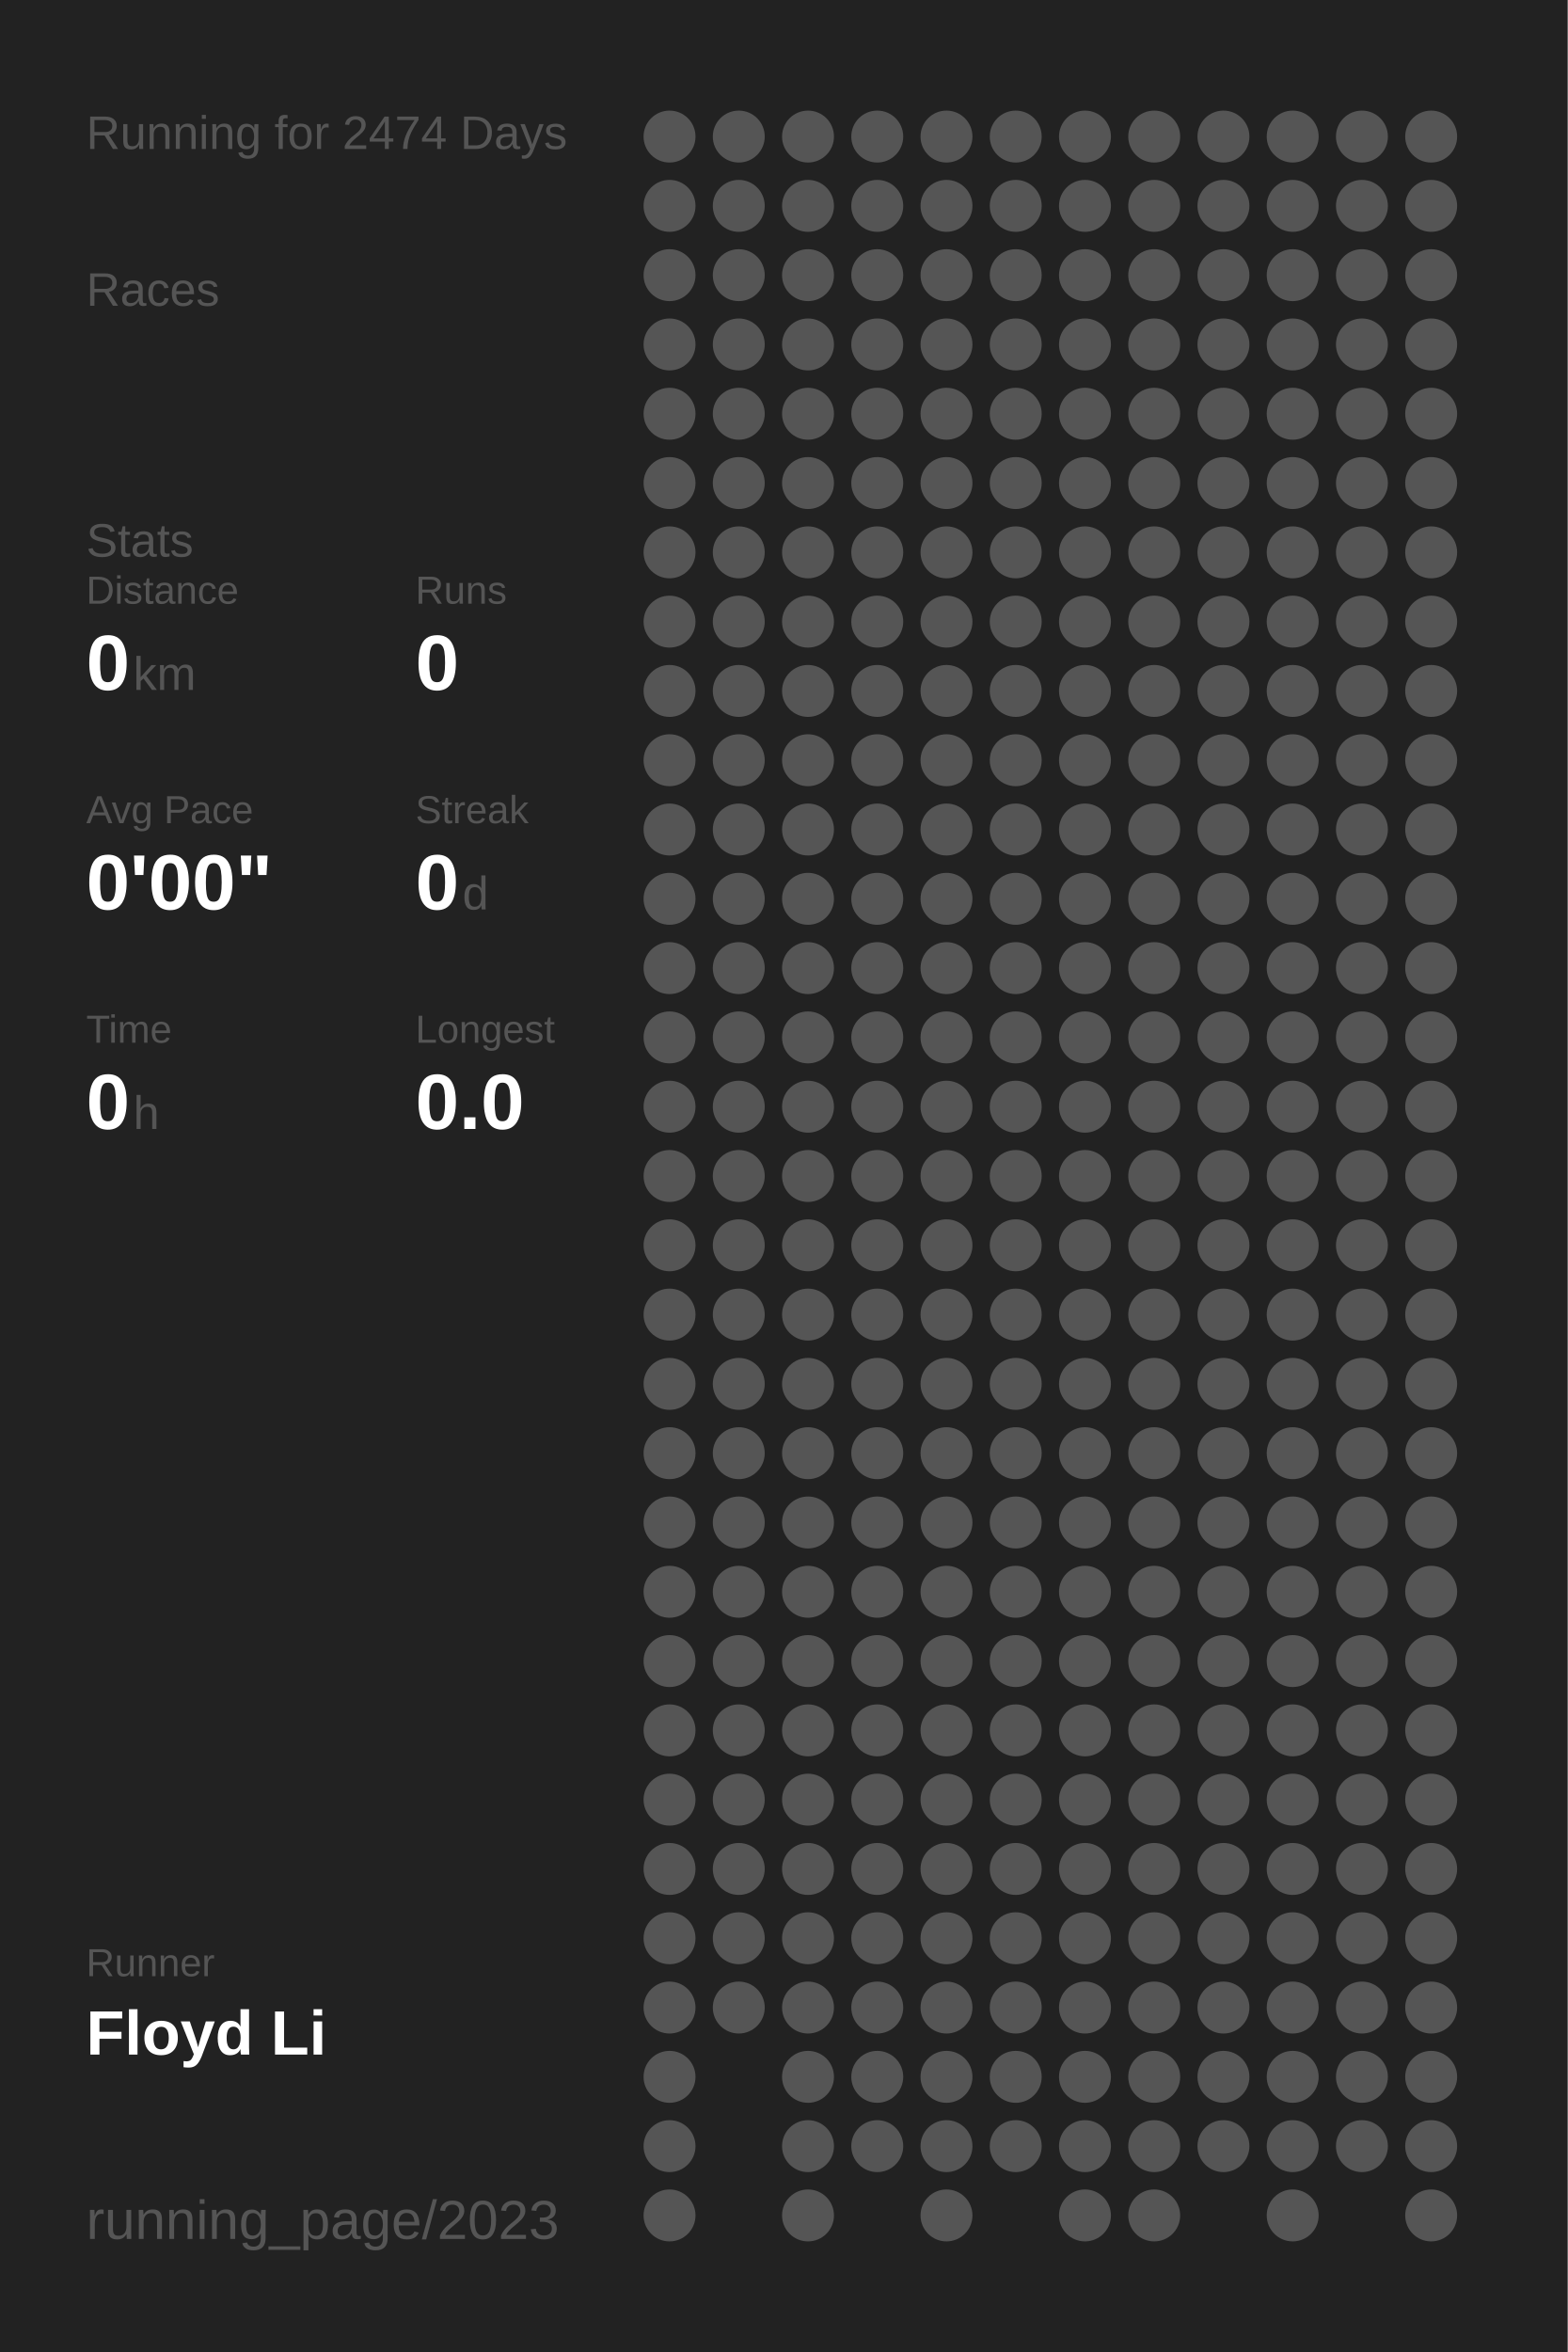
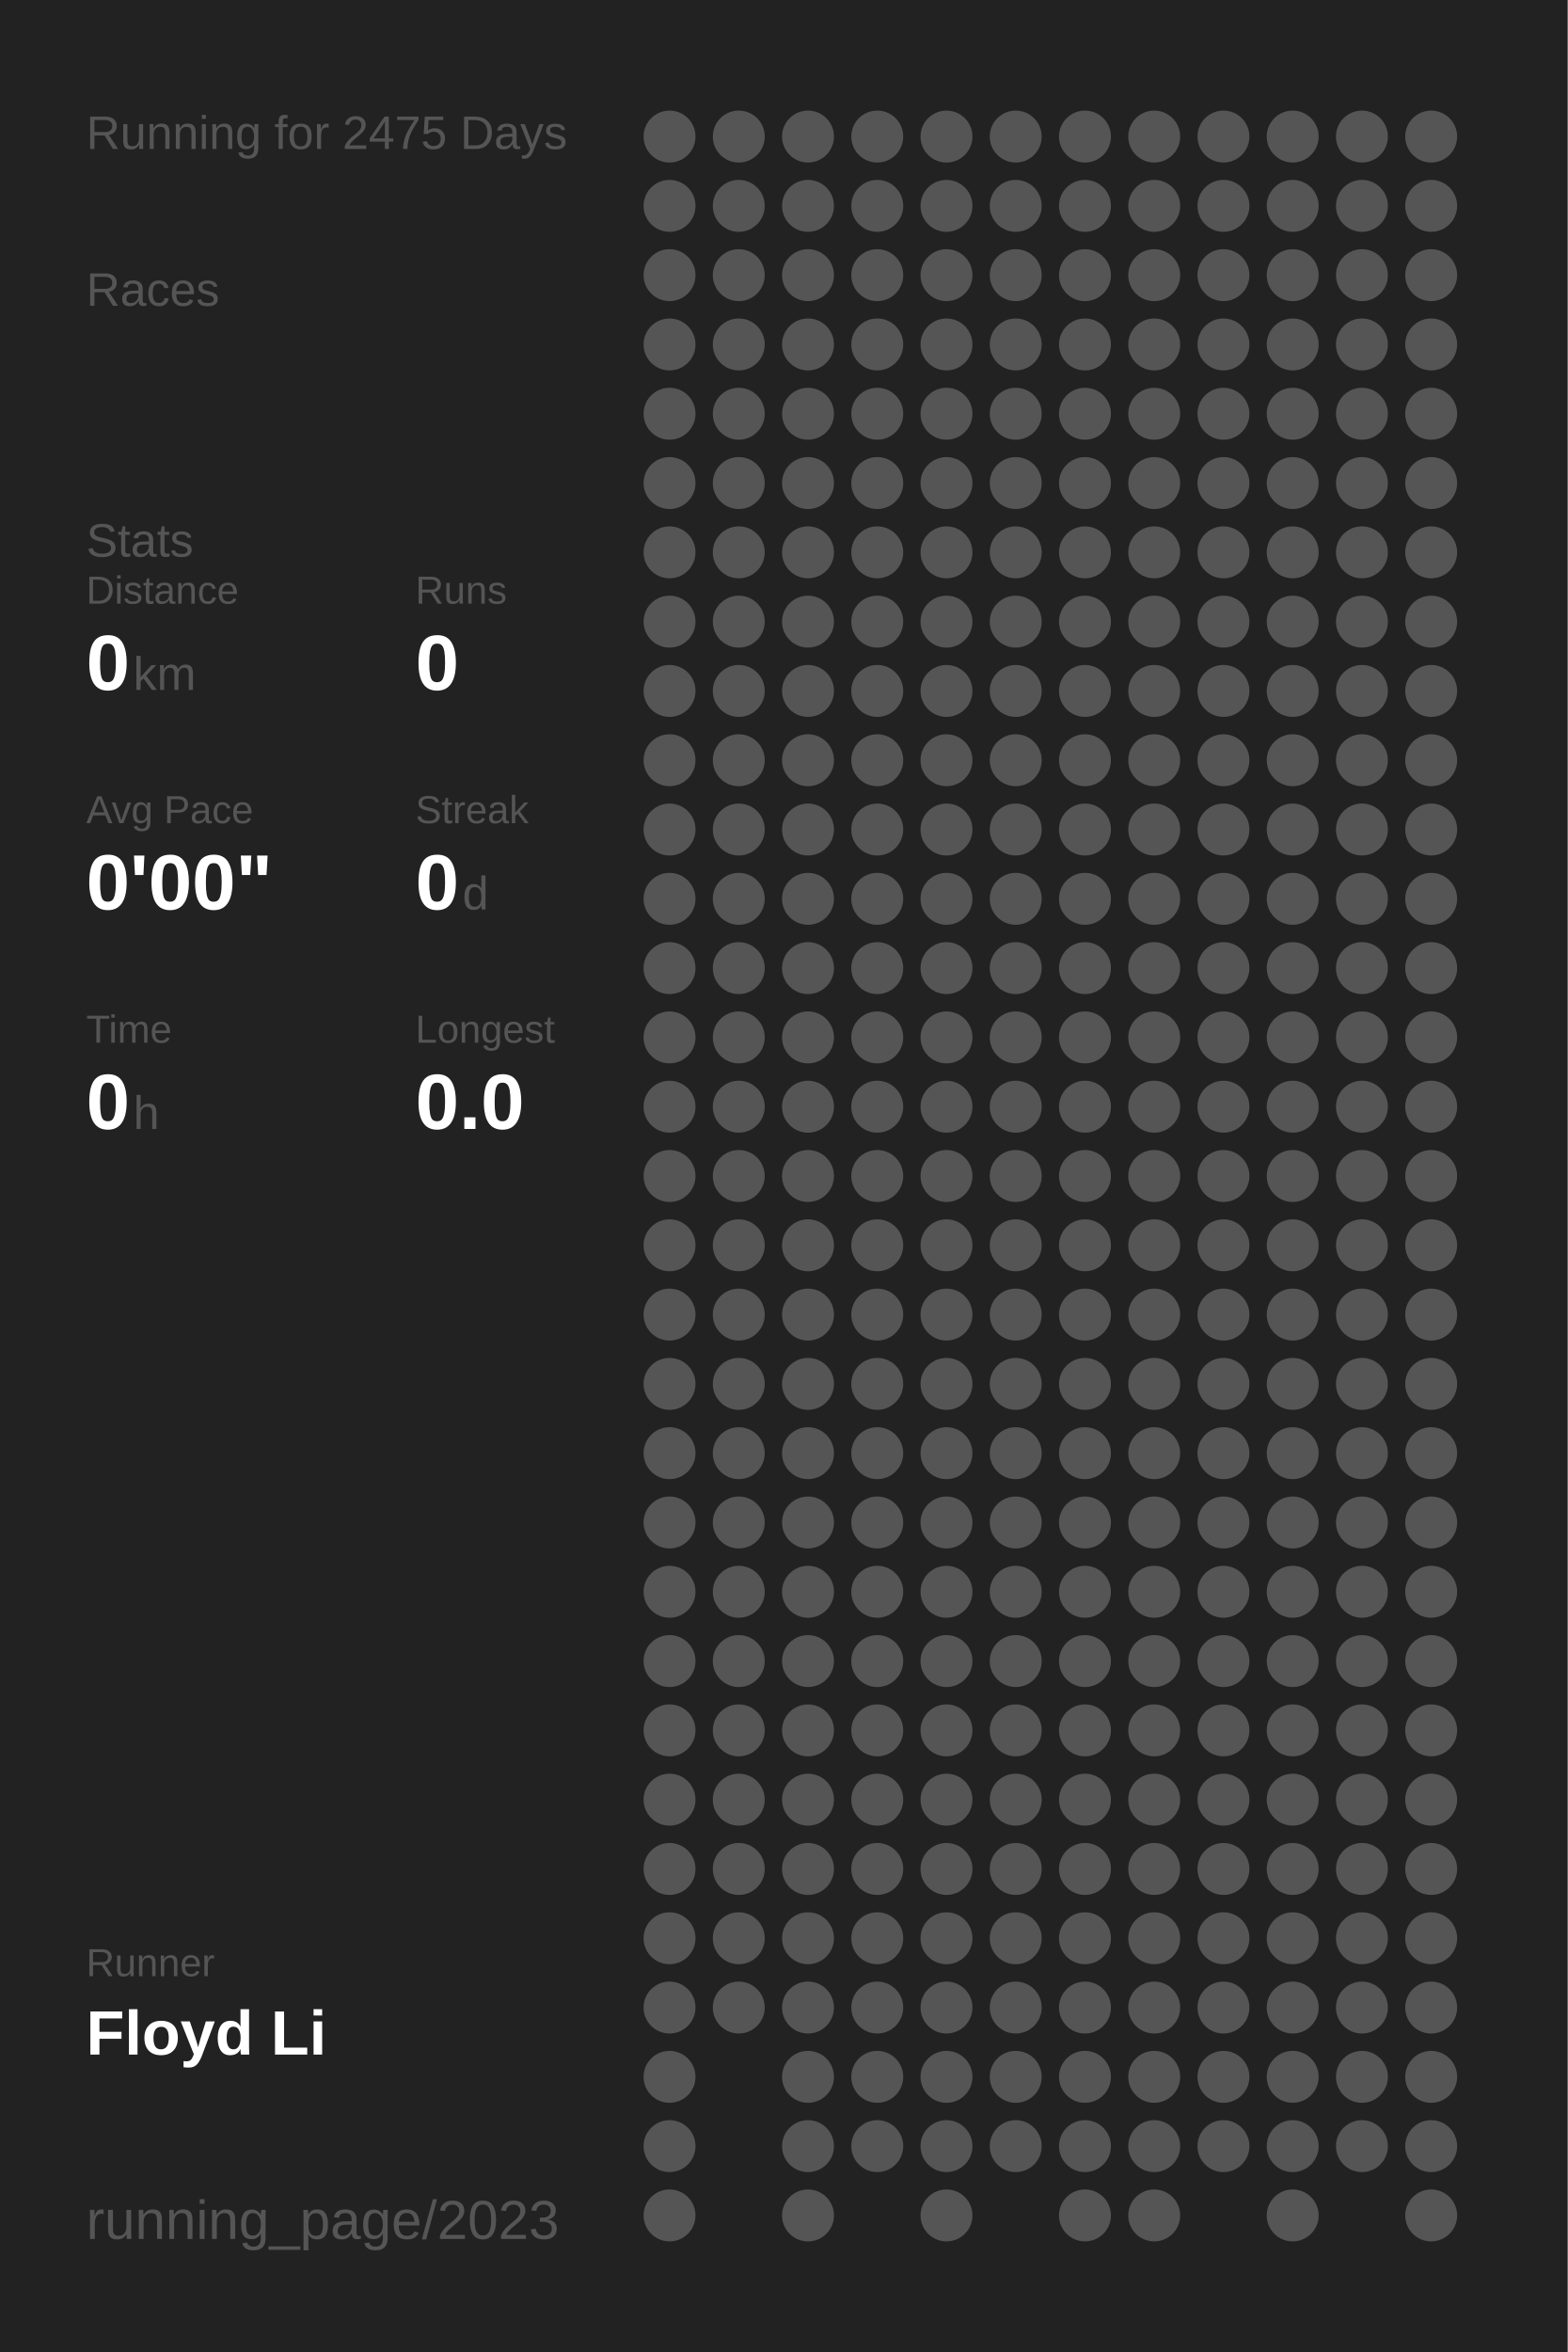
<svg xmlns="http://www.w3.org/2000/svg" baseProfile="full" height="300mm" version="1.1" viewBox="0,0,200,300" width="200mm">
  <defs />
  <rect fill="#222222" height="300" width="200" x="0" y="0" />
-   <text fill="#555555" style="font-size:6px; font-family:Arial;" x="11" y="19">Running for 2474 Days</text>
+   <text fill="#555555" style="font-size:6px; font-family:Arial;" x="11" y="19">Running for 2475 Days</text>
  <text fill="#555555" style="font-size:6px; font-family:Arial;" x="11" y="39">Races</text>
  <text fill="#555555" style="font-size:6px; font-family:Arial;" x="11" y="71">Stats</text>
  <text fill="#555555" style="font-size:5px; font-family:Arial;" x="11" y="77">Distance</text>
  <text fill="#FFFFFF" style="font-size:10px; font-family:Arial; font-weight:bold;" x="11" y="88">0</text>
  <text fill="#555555" style="font-size:6px; font-family:Arial;" x="17" y="88">km</text>
  <text fill="#555555" style="font-size:5px; font-family:Arial;" x="53" y="77">Runs</text>
  <text fill="#FFFFFF" style="font-size:10px; font-family:Arial; font-weight:bold;" x="53" y="88">0</text>
  <text fill="#555555" style="font-size:5px; font-family:Arial;" x="11" y="105">Avg Pace</text>
  <text fill="#FFFFFF" style="font-size:10px; font-family:Arial; font-weight:bold;" x="11" y="116">0'00"</text>
  <text fill="#555555" style="font-size:5px; font-family:Arial;" x="53" y="105">Streak</text>
  <text fill="#FFFFFF" style="font-size:10px; font-family:Arial; font-weight:bold;" x="53" y="116">0</text>
  <text fill="#555555" style="font-size:6px; font-family:Arial;" x="59" y="116">d</text>
  <text fill="#555555" style="font-size:5px; font-family:Arial;" x="11" y="133">Time</text>
  <text fill="#FFFFFF" style="font-size:10px; font-family:Arial; font-weight:bold;" x="11" y="144">0</text>
  <text fill="#555555" style="font-size:6px; font-family:Arial;" x="17" y="144">h</text>
  <text fill="#555555" style="font-size:5px; font-family:Arial;" x="53" y="133">Longest</text>
  <text fill="#FFFFFF" style="font-size:10px; font-family:Arial; font-weight:bold;" x="53" y="144">0.0</text>
  <text fill="#555555" style="font-size:5px; font-family:Arial;" x="11" y="252.065">Runner</text>
  <text fill="#FFFFFF" style="font-size:8px; font-family:Arial; font-weight:bold;" x="11" y="262.065">Floyd Li</text>
  <text fill="#555555" style="font-size:7px; font-family:Arial;" x="11" y="285.581">running_page/2023</text>
  <circle cx="85.417" cy="17.419" fill="#555555" r="3.312" />
  <circle cx="85.417" cy="26.258" fill="#555555" r="3.312" />
  <circle cx="85.417" cy="35.097" fill="#555555" r="3.312" />
  <circle cx="85.417" cy="43.935" fill="#555555" r="3.312" />
  <circle cx="85.417" cy="52.774" fill="#555555" r="3.312" />
  <circle cx="85.417" cy="61.613" fill="#555555" r="3.312" />
  <circle cx="85.417" cy="70.452" fill="#555555" r="3.312" />
  <circle cx="85.417" cy="79.29" fill="#555555" r="3.312" />
  <circle cx="85.417" cy="88.129" fill="#555555" r="3.312" />
  <circle cx="85.417" cy="96.968" fill="#555555" r="3.312" />
  <circle cx="85.417" cy="105.806" fill="#555555" r="3.312" />
  <circle cx="85.417" cy="114.645" fill="#555555" r="3.312" />
  <circle cx="85.417" cy="123.484" fill="#555555" r="3.312" />
  <circle cx="85.417" cy="132.323" fill="#555555" r="3.312" />
  <circle cx="85.417" cy="141.161" fill="#555555" r="3.312" />
  <circle cx="85.417" cy="150" fill="#555555" r="3.312" />
  <circle cx="85.417" cy="158.839" fill="#555555" r="3.312" />
  <circle cx="85.417" cy="167.677" fill="#555555" r="3.312" />
  <circle cx="85.417" cy="176.516" fill="#555555" r="3.312" />
  <circle cx="85.417" cy="185.355" fill="#555555" r="3.312" />
  <circle cx="85.417" cy="194.194" fill="#555555" r="3.312" />
  <circle cx="85.417" cy="203.032" fill="#555555" r="3.312" />
  <circle cx="85.417" cy="211.871" fill="#555555" r="3.312" />
  <circle cx="85.417" cy="220.71" fill="#555555" r="3.312" />
  <circle cx="85.417" cy="229.548" fill="#555555" r="3.312" />
  <circle cx="85.417" cy="238.387" fill="#555555" r="3.312" />
  <circle cx="85.417" cy="247.226" fill="#555555" r="3.312" />
  <circle cx="85.417" cy="256.065" fill="#555555" r="3.312" />
  <circle cx="85.417" cy="264.903" fill="#555555" r="3.312" />
  <circle cx="85.417" cy="273.742" fill="#555555" r="3.312" />
  <circle cx="85.417" cy="282.581" fill="#555555" r="3.312" />
  <circle cx="94.25" cy="17.419" fill="#555555" r="3.312" />
  <circle cx="94.25" cy="26.258" fill="#555555" r="3.312" />
  <circle cx="94.25" cy="35.097" fill="#555555" r="3.312" />
  <circle cx="94.25" cy="43.935" fill="#555555" r="3.312" />
  <circle cx="94.25" cy="52.774" fill="#555555" r="3.312" />
  <circle cx="94.25" cy="61.613" fill="#555555" r="3.312" />
  <circle cx="94.25" cy="70.452" fill="#555555" r="3.312" />
  <circle cx="94.25" cy="79.29" fill="#555555" r="3.312" />
  <circle cx="94.25" cy="88.129" fill="#555555" r="3.312" />
  <circle cx="94.25" cy="96.968" fill="#555555" r="3.312" />
  <circle cx="94.25" cy="105.806" fill="#555555" r="3.312" />
  <circle cx="94.25" cy="114.645" fill="#555555" r="3.312" />
  <circle cx="94.25" cy="123.484" fill="#555555" r="3.312" />
  <circle cx="94.25" cy="132.323" fill="#555555" r="3.312" />
  <circle cx="94.25" cy="141.161" fill="#555555" r="3.312" />
  <circle cx="94.25" cy="150" fill="#555555" r="3.312" />
  <circle cx="94.25" cy="158.839" fill="#555555" r="3.312" />
  <circle cx="94.25" cy="167.677" fill="#555555" r="3.312" />
  <circle cx="94.25" cy="176.516" fill="#555555" r="3.312" />
  <circle cx="94.25" cy="185.355" fill="#555555" r="3.312" />
  <circle cx="94.25" cy="194.194" fill="#555555" r="3.312" />
  <circle cx="94.25" cy="203.032" fill="#555555" r="3.312" />
  <circle cx="94.25" cy="211.871" fill="#555555" r="3.312" />
  <circle cx="94.25" cy="220.71" fill="#555555" r="3.312" />
  <circle cx="94.25" cy="229.548" fill="#555555" r="3.312" />
  <circle cx="94.25" cy="238.387" fill="#555555" r="3.312" />
  <circle cx="94.25" cy="247.226" fill="#555555" r="3.312" />
  <circle cx="94.25" cy="256.065" fill="#555555" r="3.312" />
  <circle cx="103.083" cy="17.419" fill="#555555" r="3.312" />
  <circle cx="103.083" cy="26.258" fill="#555555" r="3.312" />
  <circle cx="103.083" cy="35.097" fill="#555555" r="3.312" />
  <circle cx="103.083" cy="43.935" fill="#555555" r="3.312" />
  <circle cx="103.083" cy="52.774" fill="#555555" r="3.312" />
  <circle cx="103.083" cy="61.613" fill="#555555" r="3.312" />
  <circle cx="103.083" cy="70.452" fill="#555555" r="3.312" />
  <circle cx="103.083" cy="79.29" fill="#555555" r="3.312" />
  <circle cx="103.083" cy="88.129" fill="#555555" r="3.312" />
  <circle cx="103.083" cy="96.968" fill="#555555" r="3.312" />
  <circle cx="103.083" cy="105.806" fill="#555555" r="3.312" />
  <circle cx="103.083" cy="114.645" fill="#555555" r="3.312" />
  <circle cx="103.083" cy="123.484" fill="#555555" r="3.312" />
  <circle cx="103.083" cy="132.323" fill="#555555" r="3.312" />
  <circle cx="103.083" cy="141.161" fill="#555555" r="3.312" />
  <circle cx="103.083" cy="150" fill="#555555" r="3.312" />
  <circle cx="103.083" cy="158.839" fill="#555555" r="3.312" />
  <circle cx="103.083" cy="167.677" fill="#555555" r="3.312" />
  <circle cx="103.083" cy="176.516" fill="#555555" r="3.312" />
  <circle cx="103.083" cy="185.355" fill="#555555" r="3.312" />
  <circle cx="103.083" cy="194.194" fill="#555555" r="3.312" />
  <circle cx="103.083" cy="203.032" fill="#555555" r="3.312" />
  <circle cx="103.083" cy="211.871" fill="#555555" r="3.312" />
  <circle cx="103.083" cy="220.71" fill="#555555" r="3.312" />
  <circle cx="103.083" cy="229.548" fill="#555555" r="3.312" />
  <circle cx="103.083" cy="238.387" fill="#555555" r="3.312" />
  <circle cx="103.083" cy="247.226" fill="#555555" r="3.312" />
  <circle cx="103.083" cy="256.065" fill="#555555" r="3.312" />
  <circle cx="103.083" cy="264.903" fill="#555555" r="3.312" />
  <circle cx="103.083" cy="273.742" fill="#555555" r="3.312" />
  <circle cx="103.083" cy="282.581" fill="#555555" r="3.312" />
  <circle cx="111.917" cy="17.419" fill="#555555" r="3.312" />
  <circle cx="111.917" cy="26.258" fill="#555555" r="3.312" />
  <circle cx="111.917" cy="35.097" fill="#555555" r="3.312" />
  <circle cx="111.917" cy="43.935" fill="#555555" r="3.312" />
  <circle cx="111.917" cy="52.774" fill="#555555" r="3.312" />
  <circle cx="111.917" cy="61.613" fill="#555555" r="3.312" />
  <circle cx="111.917" cy="70.452" fill="#555555" r="3.312" />
  <circle cx="111.917" cy="79.29" fill="#555555" r="3.312" />
  <circle cx="111.917" cy="88.129" fill="#555555" r="3.312" />
  <circle cx="111.917" cy="96.968" fill="#555555" r="3.312" />
  <circle cx="111.917" cy="105.806" fill="#555555" r="3.312" />
  <circle cx="111.917" cy="114.645" fill="#555555" r="3.312" />
  <circle cx="111.917" cy="123.484" fill="#555555" r="3.312" />
  <circle cx="111.917" cy="132.323" fill="#555555" r="3.312" />
  <circle cx="111.917" cy="141.161" fill="#555555" r="3.312" />
  <circle cx="111.917" cy="150" fill="#555555" r="3.312" />
  <circle cx="111.917" cy="158.839" fill="#555555" r="3.312" />
  <circle cx="111.917" cy="167.677" fill="#555555" r="3.312" />
  <circle cx="111.917" cy="176.516" fill="#555555" r="3.312" />
  <circle cx="111.917" cy="185.355" fill="#555555" r="3.312" />
  <circle cx="111.917" cy="194.194" fill="#555555" r="3.312" />
  <circle cx="111.917" cy="203.032" fill="#555555" r="3.312" />
  <circle cx="111.917" cy="211.871" fill="#555555" r="3.312" />
  <circle cx="111.917" cy="220.71" fill="#555555" r="3.312" />
  <circle cx="111.917" cy="229.548" fill="#555555" r="3.312" />
  <circle cx="111.917" cy="238.387" fill="#555555" r="3.312" />
  <circle cx="111.917" cy="247.226" fill="#555555" r="3.312" />
  <circle cx="111.917" cy="256.065" fill="#555555" r="3.312" />
  <circle cx="111.917" cy="264.903" fill="#555555" r="3.312" />
  <circle cx="111.917" cy="273.742" fill="#555555" r="3.312" />
  <circle cx="120.75" cy="17.419" fill="#555555" r="3.312" />
  <circle cx="120.75" cy="26.258" fill="#555555" r="3.312" />
  <circle cx="120.75" cy="35.097" fill="#555555" r="3.312" />
  <circle cx="120.75" cy="43.935" fill="#555555" r="3.312" />
  <circle cx="120.75" cy="52.774" fill="#555555" r="3.312" />
  <circle cx="120.75" cy="61.613" fill="#555555" r="3.312" />
  <circle cx="120.75" cy="70.452" fill="#555555" r="3.312" />
  <circle cx="120.75" cy="79.29" fill="#555555" r="3.312" />
  <circle cx="120.75" cy="88.129" fill="#555555" r="3.312" />
  <circle cx="120.75" cy="96.968" fill="#555555" r="3.312" />
  <circle cx="120.75" cy="105.806" fill="#555555" r="3.312" />
  <circle cx="120.75" cy="114.645" fill="#555555" r="3.312" />
  <circle cx="120.75" cy="123.484" fill="#555555" r="3.312" />
  <circle cx="120.75" cy="132.323" fill="#555555" r="3.312" />
  <circle cx="120.75" cy="141.161" fill="#555555" r="3.312" />
  <circle cx="120.75" cy="150" fill="#555555" r="3.312" />
  <circle cx="120.75" cy="158.839" fill="#555555" r="3.312" />
  <circle cx="120.75" cy="167.677" fill="#555555" r="3.312" />
  <circle cx="120.75" cy="176.516" fill="#555555" r="3.312" />
  <circle cx="120.75" cy="185.355" fill="#555555" r="3.312" />
  <circle cx="120.75" cy="194.194" fill="#555555" r="3.312" />
  <circle cx="120.75" cy="203.032" fill="#555555" r="3.312" />
  <circle cx="120.75" cy="211.871" fill="#555555" r="3.312" />
  <circle cx="120.75" cy="220.71" fill="#555555" r="3.312" />
  <circle cx="120.75" cy="229.548" fill="#555555" r="3.312" />
  <circle cx="120.75" cy="238.387" fill="#555555" r="3.312" />
  <circle cx="120.75" cy="247.226" fill="#555555" r="3.312" />
  <circle cx="120.75" cy="256.065" fill="#555555" r="3.312" />
  <circle cx="120.75" cy="264.903" fill="#555555" r="3.312" />
  <circle cx="120.75" cy="273.742" fill="#555555" r="3.312" />
  <circle cx="120.75" cy="282.581" fill="#555555" r="3.312" />
  <circle cx="129.583" cy="17.419" fill="#555555" r="3.312" />
  <circle cx="129.583" cy="26.258" fill="#555555" r="3.312" />
  <circle cx="129.583" cy="35.097" fill="#555555" r="3.312" />
  <circle cx="129.583" cy="43.935" fill="#555555" r="3.312" />
  <circle cx="129.583" cy="52.774" fill="#555555" r="3.312" />
  <circle cx="129.583" cy="61.613" fill="#555555" r="3.312" />
  <circle cx="129.583" cy="70.452" fill="#555555" r="3.312" />
  <circle cx="129.583" cy="79.29" fill="#555555" r="3.312" />
  <circle cx="129.583" cy="88.129" fill="#555555" r="3.312" />
  <circle cx="129.583" cy="96.968" fill="#555555" r="3.312" />
  <circle cx="129.583" cy="105.806" fill="#555555" r="3.312" />
  <circle cx="129.583" cy="114.645" fill="#555555" r="3.312" />
  <circle cx="129.583" cy="123.484" fill="#555555" r="3.312" />
  <circle cx="129.583" cy="132.323" fill="#555555" r="3.312" />
  <circle cx="129.583" cy="141.161" fill="#555555" r="3.312" />
  <circle cx="129.583" cy="150" fill="#555555" r="3.312" />
  <circle cx="129.583" cy="158.839" fill="#555555" r="3.312" />
  <circle cx="129.583" cy="167.677" fill="#555555" r="3.312" />
  <circle cx="129.583" cy="176.516" fill="#555555" r="3.312" />
  <circle cx="129.583" cy="185.355" fill="#555555" r="3.312" />
  <circle cx="129.583" cy="194.194" fill="#555555" r="3.312" />
  <circle cx="129.583" cy="203.032" fill="#555555" r="3.312" />
  <circle cx="129.583" cy="211.871" fill="#555555" r="3.312" />
  <circle cx="129.583" cy="220.71" fill="#555555" r="3.312" />
  <circle cx="129.583" cy="229.548" fill="#555555" r="3.312" />
  <circle cx="129.583" cy="238.387" fill="#555555" r="3.312" />
  <circle cx="129.583" cy="247.226" fill="#555555" r="3.312" />
  <circle cx="129.583" cy="256.065" fill="#555555" r="3.312" />
  <circle cx="129.583" cy="264.903" fill="#555555" r="3.312" />
  <circle cx="129.583" cy="273.742" fill="#555555" r="3.312" />
  <circle cx="138.417" cy="17.419" fill="#555555" r="3.312" />
  <circle cx="138.417" cy="26.258" fill="#555555" r="3.312" />
  <circle cx="138.417" cy="35.097" fill="#555555" r="3.312" />
  <circle cx="138.417" cy="43.935" fill="#555555" r="3.312" />
  <circle cx="138.417" cy="52.774" fill="#555555" r="3.312" />
  <circle cx="138.417" cy="61.613" fill="#555555" r="3.312" />
  <circle cx="138.417" cy="70.452" fill="#555555" r="3.312" />
  <circle cx="138.417" cy="79.29" fill="#555555" r="3.312" />
  <circle cx="138.417" cy="88.129" fill="#555555" r="3.312" />
  <circle cx="138.417" cy="96.968" fill="#555555" r="3.312" />
  <circle cx="138.417" cy="105.806" fill="#555555" r="3.312" />
  <circle cx="138.417" cy="114.645" fill="#555555" r="3.312" />
  <circle cx="138.417" cy="123.484" fill="#555555" r="3.312" />
  <circle cx="138.417" cy="132.323" fill="#555555" r="3.312" />
  <circle cx="138.417" cy="141.161" fill="#555555" r="3.312" />
  <circle cx="138.417" cy="150" fill="#555555" r="3.312" />
  <circle cx="138.417" cy="158.839" fill="#555555" r="3.312" />
  <circle cx="138.417" cy="167.677" fill="#555555" r="3.312" />
  <circle cx="138.417" cy="176.516" fill="#555555" r="3.312" />
  <circle cx="138.417" cy="185.355" fill="#555555" r="3.312" />
  <circle cx="138.417" cy="194.194" fill="#555555" r="3.312" />
  <circle cx="138.417" cy="203.032" fill="#555555" r="3.312" />
  <circle cx="138.417" cy="211.871" fill="#555555" r="3.312" />
  <circle cx="138.417" cy="220.71" fill="#555555" r="3.312" />
  <circle cx="138.417" cy="229.548" fill="#555555" r="3.312" />
  <circle cx="138.417" cy="238.387" fill="#555555" r="3.312" />
  <circle cx="138.417" cy="247.226" fill="#555555" r="3.312" />
  <circle cx="138.417" cy="256.065" fill="#555555" r="3.312" />
  <circle cx="138.417" cy="264.903" fill="#555555" r="3.312" />
  <circle cx="138.417" cy="273.742" fill="#555555" r="3.312" />
  <circle cx="138.417" cy="282.581" fill="#555555" r="3.312" />
  <circle cx="147.25" cy="17.419" fill="#555555" r="3.312" />
  <circle cx="147.25" cy="26.258" fill="#555555" r="3.312" />
  <circle cx="147.25" cy="35.097" fill="#555555" r="3.312" />
  <circle cx="147.25" cy="43.935" fill="#555555" r="3.312" />
  <circle cx="147.25" cy="52.774" fill="#555555" r="3.312" />
  <circle cx="147.25" cy="61.613" fill="#555555" r="3.312" />
  <circle cx="147.25" cy="70.452" fill="#555555" r="3.312" />
  <circle cx="147.25" cy="79.29" fill="#555555" r="3.312" />
  <circle cx="147.25" cy="88.129" fill="#555555" r="3.312" />
  <circle cx="147.25" cy="96.968" fill="#555555" r="3.312" />
  <circle cx="147.25" cy="105.806" fill="#555555" r="3.312" />
  <circle cx="147.25" cy="114.645" fill="#555555" r="3.312" />
  <circle cx="147.25" cy="123.484" fill="#555555" r="3.312" />
  <circle cx="147.25" cy="132.323" fill="#555555" r="3.312" />
  <circle cx="147.25" cy="141.161" fill="#555555" r="3.312" />
  <circle cx="147.25" cy="150" fill="#555555" r="3.312" />
  <circle cx="147.25" cy="158.839" fill="#555555" r="3.312" />
  <circle cx="147.25" cy="167.677" fill="#555555" r="3.312" />
  <circle cx="147.25" cy="176.516" fill="#555555" r="3.312" />
  <circle cx="147.25" cy="185.355" fill="#555555" r="3.312" />
  <circle cx="147.25" cy="194.194" fill="#555555" r="3.312" />
  <circle cx="147.25" cy="203.032" fill="#555555" r="3.312" />
  <circle cx="147.25" cy="211.871" fill="#555555" r="3.312" />
  <circle cx="147.25" cy="220.71" fill="#555555" r="3.312" />
  <circle cx="147.25" cy="229.548" fill="#555555" r="3.312" />
  <circle cx="147.25" cy="238.387" fill="#555555" r="3.312" />
  <circle cx="147.25" cy="247.226" fill="#555555" r="3.312" />
  <circle cx="147.25" cy="256.065" fill="#555555" r="3.312" />
  <circle cx="147.25" cy="264.903" fill="#555555" r="3.312" />
  <circle cx="147.25" cy="273.742" fill="#555555" r="3.312" />
  <circle cx="147.25" cy="282.581" fill="#555555" r="3.312" />
  <circle cx="156.083" cy="17.419" fill="#555555" r="3.312" />
  <circle cx="156.083" cy="26.258" fill="#555555" r="3.312" />
  <circle cx="156.083" cy="35.097" fill="#555555" r="3.312" />
  <circle cx="156.083" cy="43.935" fill="#555555" r="3.312" />
  <circle cx="156.083" cy="52.774" fill="#555555" r="3.312" />
  <circle cx="156.083" cy="61.613" fill="#555555" r="3.312" />
  <circle cx="156.083" cy="70.452" fill="#555555" r="3.312" />
  <circle cx="156.083" cy="79.29" fill="#555555" r="3.312" />
  <circle cx="156.083" cy="88.129" fill="#555555" r="3.312" />
  <circle cx="156.083" cy="96.968" fill="#555555" r="3.312" />
  <circle cx="156.083" cy="105.806" fill="#555555" r="3.312" />
  <circle cx="156.083" cy="114.645" fill="#555555" r="3.312" />
  <circle cx="156.083" cy="123.484" fill="#555555" r="3.312" />
  <circle cx="156.083" cy="132.323" fill="#555555" r="3.312" />
  <circle cx="156.083" cy="141.161" fill="#555555" r="3.312" />
  <circle cx="156.083" cy="150" fill="#555555" r="3.312" />
  <circle cx="156.083" cy="158.839" fill="#555555" r="3.312" />
  <circle cx="156.083" cy="167.677" fill="#555555" r="3.312" />
  <circle cx="156.083" cy="176.516" fill="#555555" r="3.312" />
  <circle cx="156.083" cy="185.355" fill="#555555" r="3.312" />
  <circle cx="156.083" cy="194.194" fill="#555555" r="3.312" />
  <circle cx="156.083" cy="203.032" fill="#555555" r="3.312" />
  <circle cx="156.083" cy="211.871" fill="#555555" r="3.312" />
  <circle cx="156.083" cy="220.71" fill="#555555" r="3.312" />
  <circle cx="156.083" cy="229.548" fill="#555555" r="3.312" />
  <circle cx="156.083" cy="238.387" fill="#555555" r="3.312" />
  <circle cx="156.083" cy="247.226" fill="#555555" r="3.312" />
  <circle cx="156.083" cy="256.065" fill="#555555" r="3.312" />
  <circle cx="156.083" cy="264.903" fill="#555555" r="3.312" />
  <circle cx="156.083" cy="273.742" fill="#555555" r="3.312" />
  <circle cx="164.917" cy="17.419" fill="#555555" r="3.312" />
  <circle cx="164.917" cy="26.258" fill="#555555" r="3.312" />
  <circle cx="164.917" cy="35.097" fill="#555555" r="3.312" />
  <circle cx="164.917" cy="43.935" fill="#555555" r="3.312" />
  <circle cx="164.917" cy="52.774" fill="#555555" r="3.312" />
  <circle cx="164.917" cy="61.613" fill="#555555" r="3.312" />
  <circle cx="164.917" cy="70.452" fill="#555555" r="3.312" />
  <circle cx="164.917" cy="79.29" fill="#555555" r="3.312" />
  <circle cx="164.917" cy="88.129" fill="#555555" r="3.312" />
  <circle cx="164.917" cy="96.968" fill="#555555" r="3.312" />
  <circle cx="164.917" cy="105.806" fill="#555555" r="3.312" />
  <circle cx="164.917" cy="114.645" fill="#555555" r="3.312" />
  <circle cx="164.917" cy="123.484" fill="#555555" r="3.312" />
  <circle cx="164.917" cy="132.323" fill="#555555" r="3.312" />
  <circle cx="164.917" cy="141.161" fill="#555555" r="3.312" />
  <circle cx="164.917" cy="150" fill="#555555" r="3.312" />
  <circle cx="164.917" cy="158.839" fill="#555555" r="3.312" />
  <circle cx="164.917" cy="167.677" fill="#555555" r="3.312" />
  <circle cx="164.917" cy="176.516" fill="#555555" r="3.312" />
  <circle cx="164.917" cy="185.355" fill="#555555" r="3.312" />
  <circle cx="164.917" cy="194.194" fill="#555555" r="3.312" />
  <circle cx="164.917" cy="203.032" fill="#555555" r="3.312" />
  <circle cx="164.917" cy="211.871" fill="#555555" r="3.312" />
  <circle cx="164.917" cy="220.71" fill="#555555" r="3.312" />
  <circle cx="164.917" cy="229.548" fill="#555555" r="3.312" />
  <circle cx="164.917" cy="238.387" fill="#555555" r="3.312" />
  <circle cx="164.917" cy="247.226" fill="#555555" r="3.312" />
  <circle cx="164.917" cy="256.065" fill="#555555" r="3.312" />
  <circle cx="164.917" cy="264.903" fill="#555555" r="3.312" />
  <circle cx="164.917" cy="273.742" fill="#555555" r="3.312" />
  <circle cx="164.917" cy="282.581" fill="#555555" r="3.312" />
  <circle cx="173.75" cy="17.419" fill="#555555" r="3.312" />
  <circle cx="173.75" cy="26.258" fill="#555555" r="3.312" />
  <circle cx="173.75" cy="35.097" fill="#555555" r="3.312" />
  <circle cx="173.75" cy="43.935" fill="#555555" r="3.312" />
  <circle cx="173.75" cy="52.774" fill="#555555" r="3.312" />
  <circle cx="173.75" cy="61.613" fill="#555555" r="3.312" />
  <circle cx="173.75" cy="70.452" fill="#555555" r="3.312" />
  <circle cx="173.75" cy="79.29" fill="#555555" r="3.312" />
  <circle cx="173.75" cy="88.129" fill="#555555" r="3.312" />
  <circle cx="173.75" cy="96.968" fill="#555555" r="3.312" />
  <circle cx="173.75" cy="105.806" fill="#555555" r="3.312" />
  <circle cx="173.75" cy="114.645" fill="#555555" r="3.312" />
  <circle cx="173.75" cy="123.484" fill="#555555" r="3.312" />
  <circle cx="173.75" cy="132.323" fill="#555555" r="3.312" />
  <circle cx="173.75" cy="141.161" fill="#555555" r="3.312" />
  <circle cx="173.75" cy="150" fill="#555555" r="3.312" />
  <circle cx="173.75" cy="158.839" fill="#555555" r="3.312" />
  <circle cx="173.75" cy="167.677" fill="#555555" r="3.312" />
  <circle cx="173.75" cy="176.516" fill="#555555" r="3.312" />
  <circle cx="173.75" cy="185.355" fill="#555555" r="3.312" />
  <circle cx="173.75" cy="194.194" fill="#555555" r="3.312" />
  <circle cx="173.75" cy="203.032" fill="#555555" r="3.312" />
  <circle cx="173.75" cy="211.871" fill="#555555" r="3.312" />
  <circle cx="173.75" cy="220.71" fill="#555555" r="3.312" />
  <circle cx="173.75" cy="229.548" fill="#555555" r="3.312" />
  <circle cx="173.75" cy="238.387" fill="#555555" r="3.312" />
  <circle cx="173.75" cy="247.226" fill="#555555" r="3.312" />
  <circle cx="173.75" cy="256.065" fill="#555555" r="3.312" />
  <circle cx="173.75" cy="264.903" fill="#555555" r="3.312" />
  <circle cx="173.75" cy="273.742" fill="#555555" r="3.312" />
  <circle cx="182.583" cy="17.419" fill="#555555" r="3.312" />
  <circle cx="182.583" cy="26.258" fill="#555555" r="3.312" />
  <circle cx="182.583" cy="35.097" fill="#555555" r="3.312" />
  <circle cx="182.583" cy="43.935" fill="#555555" r="3.312" />
  <circle cx="182.583" cy="52.774" fill="#555555" r="3.312" />
  <circle cx="182.583" cy="61.613" fill="#555555" r="3.312" />
  <circle cx="182.583" cy="70.452" fill="#555555" r="3.312" />
  <circle cx="182.583" cy="79.29" fill="#555555" r="3.312" />
  <circle cx="182.583" cy="88.129" fill="#555555" r="3.312" />
  <circle cx="182.583" cy="96.968" fill="#555555" r="3.312" />
  <circle cx="182.583" cy="105.806" fill="#555555" r="3.312" />
  <circle cx="182.583" cy="114.645" fill="#555555" r="3.312" />
  <circle cx="182.583" cy="123.484" fill="#555555" r="3.312" />
  <circle cx="182.583" cy="132.323" fill="#555555" r="3.312" />
  <circle cx="182.583" cy="141.161" fill="#555555" r="3.312" />
  <circle cx="182.583" cy="150" fill="#555555" r="3.312" />
  <circle cx="182.583" cy="158.839" fill="#555555" r="3.312" />
  <circle cx="182.583" cy="167.677" fill="#555555" r="3.312" />
  <circle cx="182.583" cy="176.516" fill="#555555" r="3.312" />
  <circle cx="182.583" cy="185.355" fill="#555555" r="3.312" />
  <circle cx="182.583" cy="194.194" fill="#555555" r="3.312" />
  <circle cx="182.583" cy="203.032" fill="#555555" r="3.312" />
  <circle cx="182.583" cy="211.871" fill="#555555" r="3.312" />
  <circle cx="182.583" cy="220.71" fill="#555555" r="3.312" />
  <circle cx="182.583" cy="229.548" fill="#555555" r="3.312" />
  <circle cx="182.583" cy="238.387" fill="#555555" r="3.312" />
  <circle cx="182.583" cy="247.226" fill="#555555" r="3.312" />
  <circle cx="182.583" cy="256.065" fill="#555555" r="3.312" />
  <circle cx="182.583" cy="264.903" fill="#555555" r="3.312" />
  <circle cx="182.583" cy="273.742" fill="#555555" r="3.312" />
  <circle cx="182.583" cy="282.581" fill="#555555" r="3.312" />
</svg>
